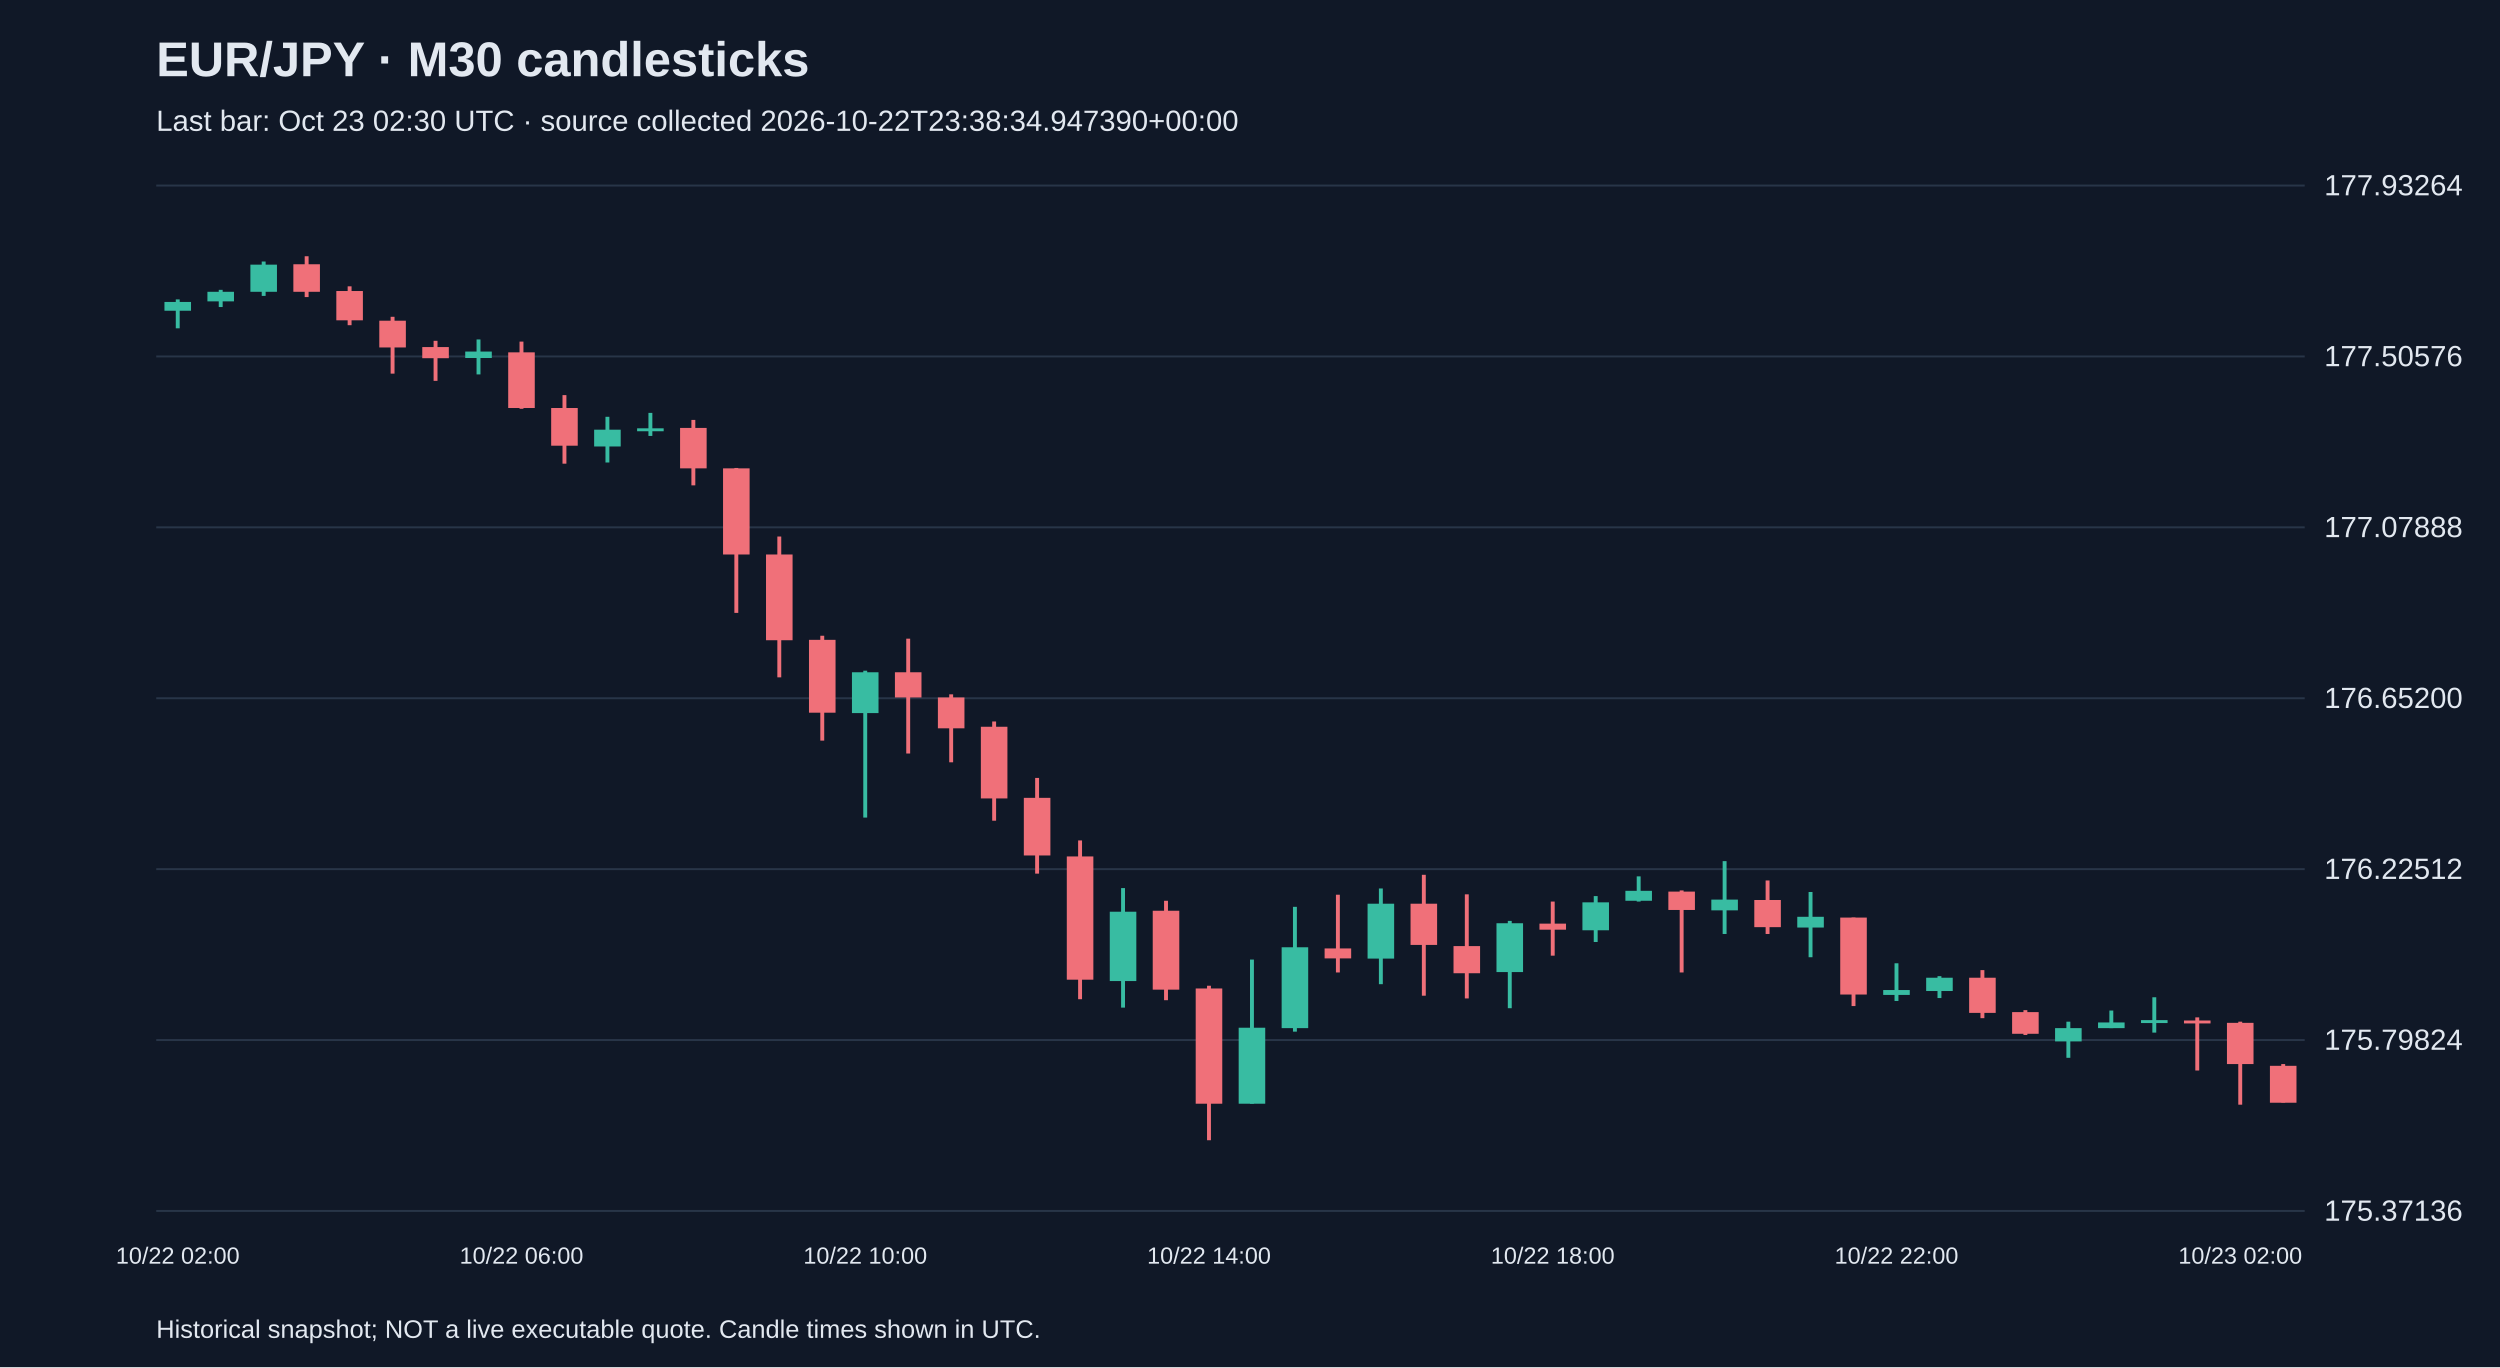
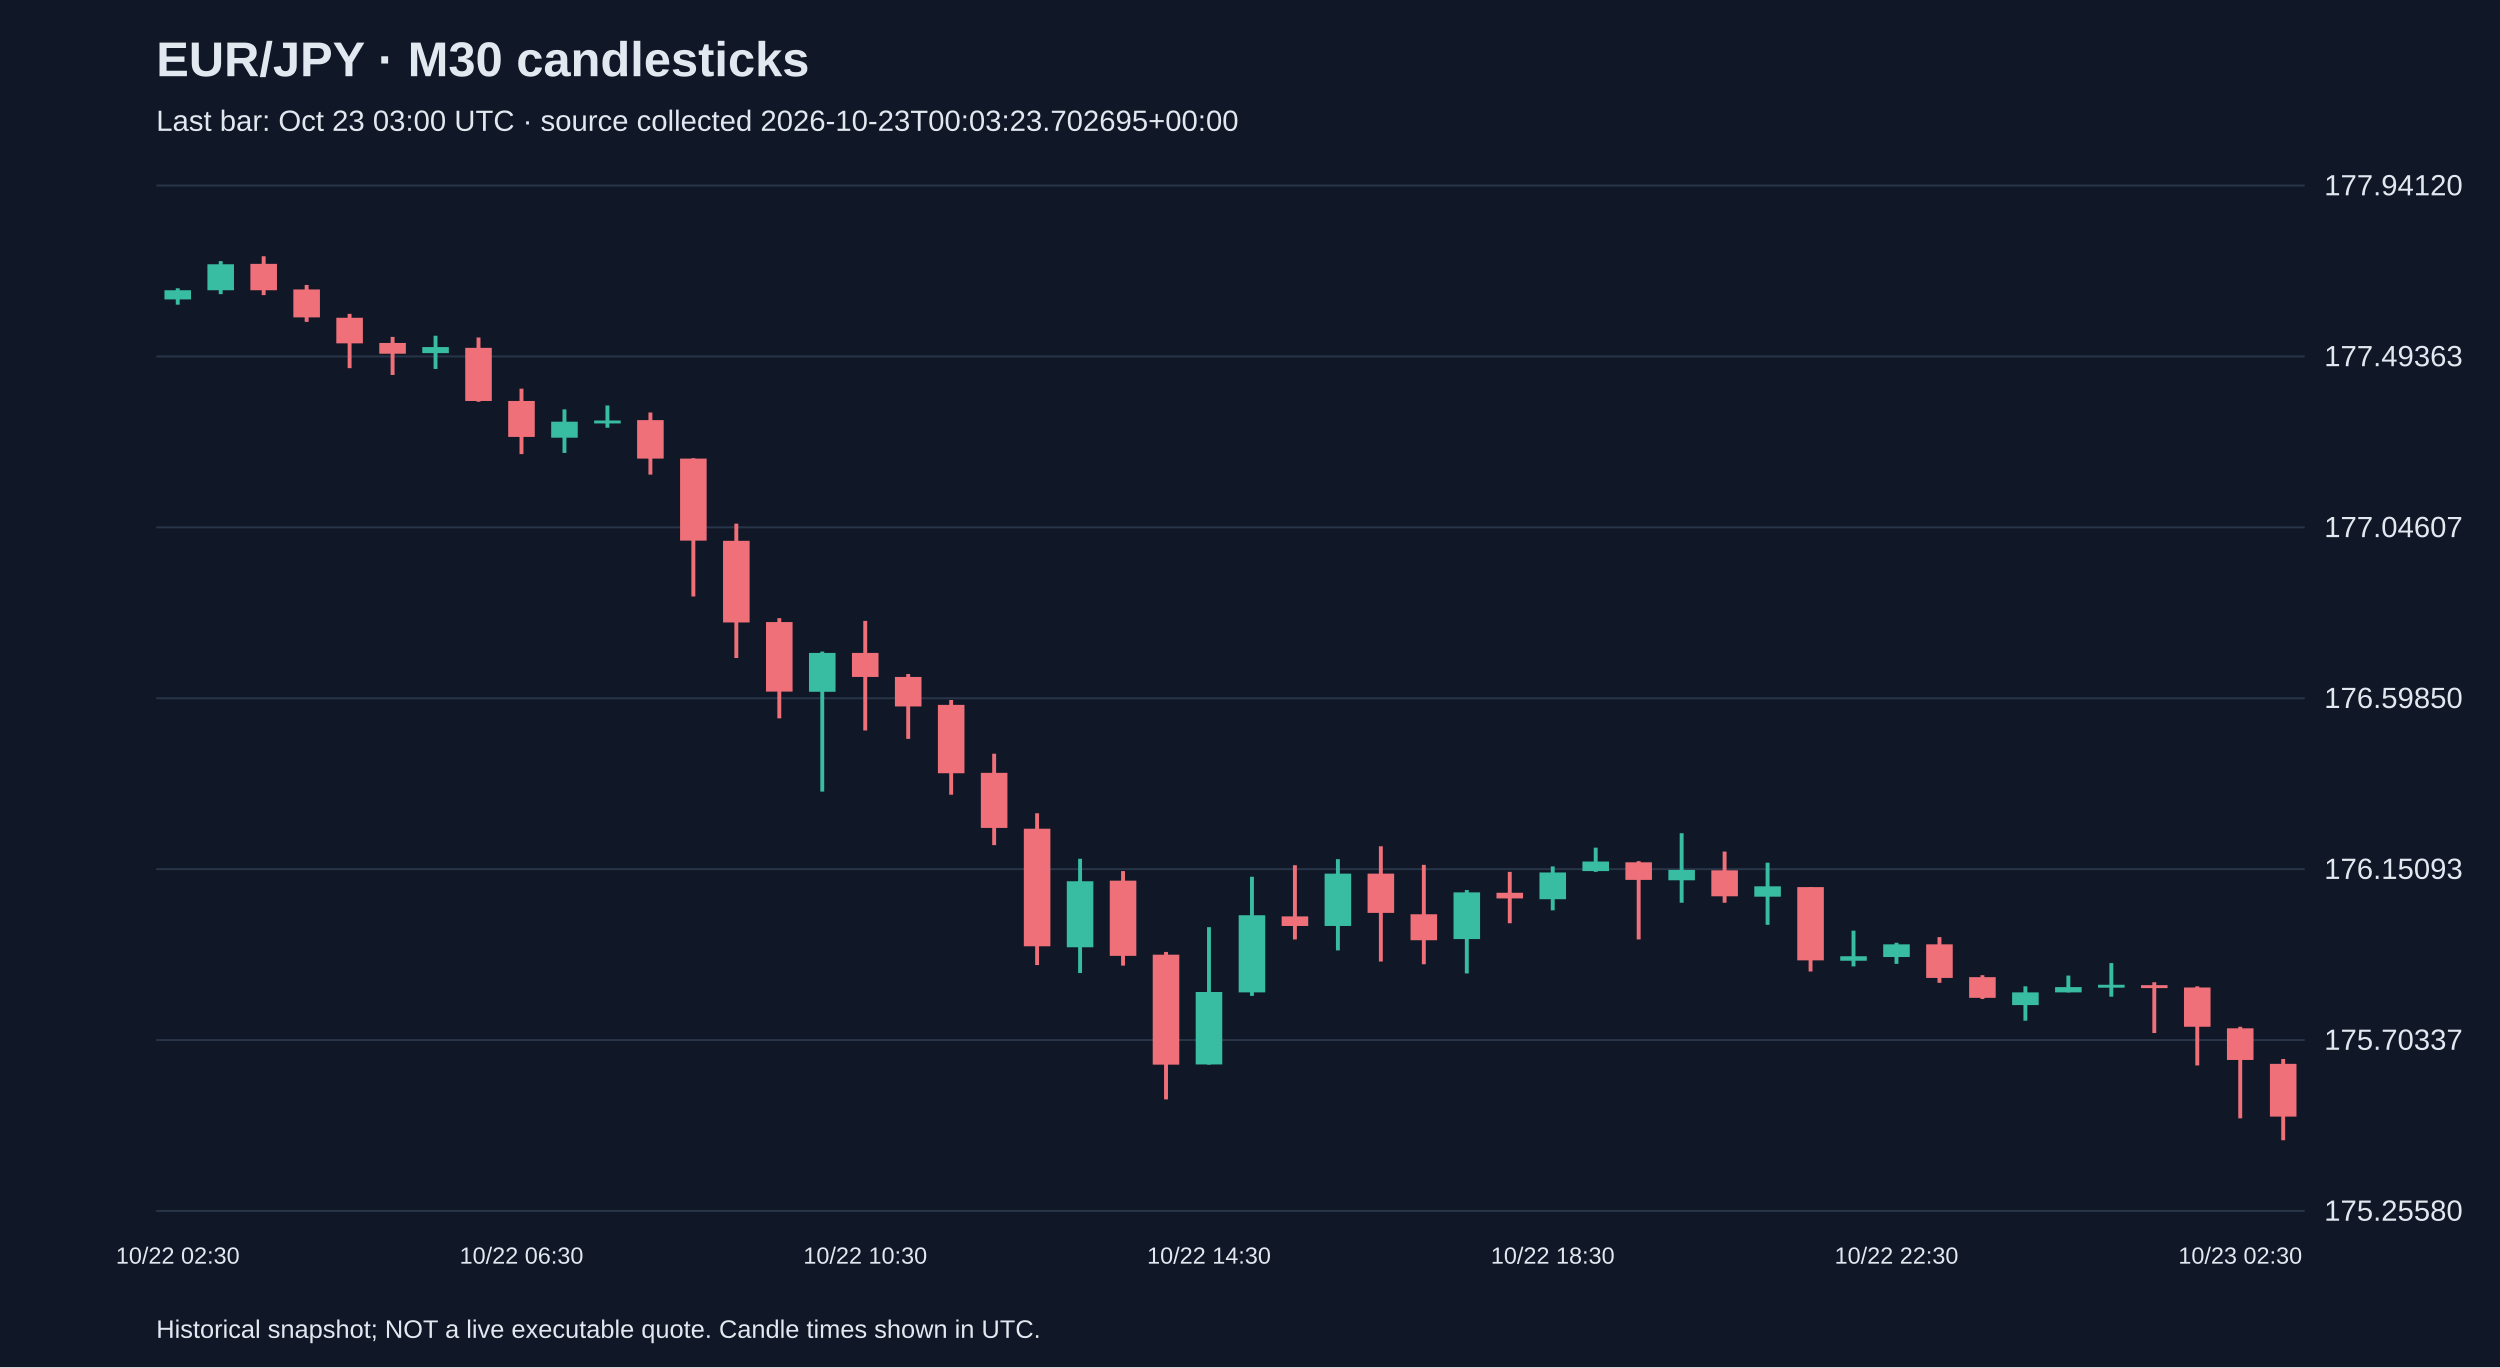
<svg xmlns="http://www.w3.org/2000/svg" viewBox="0 0 1280 700">
  <rect width="100%" height="100%" fill="#101827" />
  <style>text{font-family:Arial,sans-serif;fill:#e2e8f0}</style>
  <text x="80" y="39" font-size="25" font-weight="bold">EUR/JPY · M30 candlesticks</text>
-   <text x="80" y="67" font-size="15" fill="#a6b1c5">Last bar: Oct 23 02:30 UTC · source collected 2026-10-22T23:38:34.947390+00:00</text>
+   <text x="80" y="67" font-size="15" fill="#a6b1c5">Last bar: Oct 23 03:00 UTC · source collected 2026-10-23T00:03:23.702695+00:00</text>
  <line x1="80" y1="620.0" x2="1180" y2="620.0" stroke="#283548" />
-   <text x="1190" y="625.0" font-size="15">175.37136</text>
+   <text x="1190" y="625.0" font-size="15">175.25580</text>
  <line x1="80" y1="532.5" x2="1180" y2="532.5" stroke="#283548" />
-   <text x="1190" y="537.5" font-size="15">175.79824</text>
+   <text x="1190" y="537.5" font-size="15">175.70337</text>
  <line x1="80" y1="445.0" x2="1180" y2="445.0" stroke="#283548" />
-   <text x="1190" y="450.0" font-size="15">176.22512</text>
+   <text x="1190" y="450.0" font-size="15">176.15093</text>
  <line x1="80" y1="357.5" x2="1180" y2="357.5" stroke="#283548" />
-   <text x="1190" y="362.5" font-size="15">176.65200</text>
+   <text x="1190" y="362.5" font-size="15">176.59850</text>
  <line x1="80" y1="270.0" x2="1180" y2="270.0" stroke="#283548" />
-   <text x="1190" y="275.0" font-size="15">177.07888</text>
+   <text x="1190" y="275.0" font-size="15">177.04607</text>
  <line x1="80" y1="182.5" x2="1180" y2="182.5" stroke="#283548" />
-   <text x="1190" y="187.5" font-size="15">177.50576</text>
+   <text x="1190" y="187.5" font-size="15">177.49363</text>
  <line x1="80" y1="95.0" x2="1180" y2="95.0" stroke="#283548" />
-   <text x="1190" y="100.0" font-size="15">177.93264</text>
-   <line x1="91.0" y1="153.3" x2="91.0" y2="168.1" stroke="#38bca2" stroke-width="2" />
-   <rect x="84.2" y="154.6" width="13.6" height="4.5" fill="#38bca2" />
-   <text x="91.0" y="647" text-anchor="middle" font-size="12">10/22 02:00</text>
-   <line x1="113.0" y1="148.4" x2="113.0" y2="157.2" stroke="#38bca2" stroke-width="2" />
-   <rect x="106.2" y="149.4" width="13.6" height="4.9" fill="#38bca2" />
-   <line x1="135.0" y1="133.9" x2="135.0" y2="151.5" stroke="#38bca2" stroke-width="2" />
-   <rect x="128.2" y="135.5" width="13.6" height="13.9" fill="#38bca2" />
-   <line x1="157.0" y1="131.2" x2="157.0" y2="152.1" stroke="#f07079" stroke-width="2" />
-   <rect x="150.2" y="135.3" width="13.6" height="14.1" fill="#f07079" />
-   <line x1="179.0" y1="146.6" x2="179.0" y2="166.5" stroke="#f07079" stroke-width="2" />
-   <rect x="172.2" y="149.0" width="13.6" height="15.0" fill="#f07079" />
-   <line x1="201.0" y1="162.2" x2="201.0" y2="191.3" stroke="#f07079" stroke-width="2" />
-   <rect x="194.2" y="164.2" width="13.6" height="13.7" fill="#f07079" />
-   <line x1="223.0" y1="174.5" x2="223.0" y2="195.0" stroke="#f07079" stroke-width="2" />
-   <rect x="216.2" y="177.7" width="13.6" height="5.7" fill="#f07079" />
-   <line x1="245.0" y1="173.8" x2="245.0" y2="191.7" stroke="#38bca2" stroke-width="2" />
-   <rect x="238.2" y="180.0" width="13.6" height="3.3" fill="#38bca2" />
-   <line x1="267.0" y1="174.9" x2="267.0" y2="209.3" stroke="#f07079" stroke-width="2" />
-   <rect x="260.2" y="180.4" width="13.6" height="28.5" fill="#f07079" />
-   <text x="267.0" y="647" text-anchor="middle" font-size="12">10/22 06:00</text>
-   <line x1="289.0" y1="202.3" x2="289.0" y2="237.4" stroke="#f07079" stroke-width="2" />
-   <rect x="282.2" y="208.9" width="13.6" height="19.3" fill="#f07079" />
-   <line x1="311.0" y1="213.4" x2="311.0" y2="236.8" stroke="#38bca2" stroke-width="2" />
-   <rect x="304.2" y="220.0" width="13.6" height="8.6" fill="#38bca2" />
-   <line x1="333.0" y1="211.4" x2="333.0" y2="223.2" stroke="#38bca2" stroke-width="2" />
-   <rect x="326.2" y="219.3" width="13.6" height="1.5" fill="#38bca2" />
-   <line x1="355.0" y1="215.0" x2="355.0" y2="248.5" stroke="#f07079" stroke-width="2" />
-   <rect x="348.2" y="219.1" width="13.6" height="20.7" fill="#f07079" />
-   <line x1="377.0" y1="239.6" x2="377.0" y2="313.8" stroke="#f07079" stroke-width="2" />
-   <rect x="370.2" y="239.8" width="13.6" height="44.1" fill="#f07079" />
-   <line x1="399.0" y1="274.7" x2="399.0" y2="346.8" stroke="#f07079" stroke-width="2" />
-   <rect x="392.2" y="283.9" width="13.6" height="43.9" fill="#f07079" />
-   <line x1="421.0" y1="325.5" x2="421.0" y2="379.2" stroke="#f07079" stroke-width="2" />
-   <rect x="414.2" y="327.6" width="13.6" height="37.3" fill="#f07079" />
-   <line x1="443.0" y1="343.4" x2="443.0" y2="418.6" stroke="#38bca2" stroke-width="2" />
-   <rect x="436.2" y="344.2" width="13.6" height="20.9" fill="#38bca2" />
-   <text x="443.0" y="647" text-anchor="middle" font-size="12">10/22 10:00</text>
-   <line x1="465.0" y1="327.0" x2="465.0" y2="385.8" stroke="#f07079" stroke-width="2" />
-   <rect x="458.2" y="344.2" width="13.6" height="12.9" fill="#f07079" />
-   <line x1="487.0" y1="355.5" x2="487.0" y2="390.3" stroke="#f07079" stroke-width="2" />
-   <rect x="480.2" y="357.1" width="13.6" height="15.8" fill="#f07079" />
-   <line x1="509.0" y1="369.4" x2="509.0" y2="420.2" stroke="#f07079" stroke-width="2" />
-   <rect x="502.2" y="372.1" width="13.6" height="36.7" fill="#f07079" />
-   <line x1="531.0" y1="398.3" x2="531.0" y2="447.3" stroke="#f07079" stroke-width="2" />
-   <rect x="524.2" y="408.5" width="13.6" height="29.5" fill="#f07079" />
-   <line x1="553.0" y1="430.3" x2="553.0" y2="511.6" stroke="#f07079" stroke-width="2" />
-   <rect x="546.2" y="438.5" width="13.6" height="63.1" fill="#f07079" />
-   <line x1="575.0" y1="454.7" x2="575.0" y2="515.9" stroke="#38bca2" stroke-width="2" />
-   <rect x="568.2" y="466.8" width="13.6" height="35.5" fill="#38bca2" />
-   <line x1="597.0" y1="461.2" x2="597.0" y2="512.1" stroke="#f07079" stroke-width="2" />
-   <rect x="590.2" y="466.3" width="13.6" height="40.4" fill="#f07079" />
-   <line x1="619.0" y1="504.7" x2="619.0" y2="583.8" stroke="#f07079" stroke-width="2" />
-   <rect x="612.2" y="506.1" width="13.6" height="59.0" fill="#f07079" />
-   <text x="619.0" y="647" text-anchor="middle" font-size="12">10/22 14:00</text>
-   <line x1="641.0" y1="491.3" x2="641.0" y2="565.1" stroke="#38bca2" stroke-width="2" />
-   <rect x="634.2" y="526.2" width="13.6" height="38.9" fill="#38bca2" />
-   <line x1="663.0" y1="464.3" x2="663.0" y2="528.2" stroke="#38bca2" stroke-width="2" />
-   <rect x="656.2" y="485.0" width="13.6" height="41.4" fill="#38bca2" />
-   <line x1="685.0" y1="458.1" x2="685.0" y2="497.9" stroke="#f07079" stroke-width="2" />
-   <rect x="678.2" y="485.6" width="13.6" height="5.1" fill="#f07079" />
-   <line x1="707.0" y1="454.9" x2="707.0" y2="503.9" stroke="#38bca2" stroke-width="2" />
-   <rect x="700.2" y="462.7" width="13.6" height="28.1" fill="#38bca2" />
-   <line x1="729.0" y1="447.9" x2="729.0" y2="509.8" stroke="#f07079" stroke-width="2" />
-   <rect x="722.2" y="462.7" width="13.6" height="21.1" fill="#f07079" />
-   <line x1="751.0" y1="457.9" x2="751.0" y2="511.2" stroke="#f07079" stroke-width="2" />
-   <rect x="744.2" y="484.4" width="13.6" height="13.9" fill="#f07079" />
-   <line x1="773.0" y1="471.5" x2="773.0" y2="516.2" stroke="#38bca2" stroke-width="2" />
-   <rect x="766.2" y="472.7" width="13.6" height="25.0" fill="#38bca2" />
-   <line x1="795.0" y1="461.6" x2="795.0" y2="489.3" stroke="#f07079" stroke-width="2" />
-   <rect x="788.2" y="472.9" width="13.6" height="3.1" fill="#f07079" />
-   <text x="795.0" y="647" text-anchor="middle" font-size="12">10/22 18:00</text>
-   <line x1="817.0" y1="458.8" x2="817.0" y2="482.3" stroke="#38bca2" stroke-width="2" />
-   <rect x="810.2" y="462.0" width="13.6" height="14.3" fill="#38bca2" />
-   <line x1="839.0" y1="448.7" x2="839.0" y2="461.6" stroke="#38bca2" stroke-width="2" />
-   <rect x="832.2" y="456.1" width="13.6" height="5.1" fill="#38bca2" />
-   <line x1="861.0" y1="455.9" x2="861.0" y2="497.9" stroke="#f07079" stroke-width="2" />
-   <rect x="854.2" y="456.5" width="13.6" height="9.4" fill="#f07079" />
-   <line x1="883.0" y1="440.9" x2="883.0" y2="478.2" stroke="#38bca2" stroke-width="2" />
-   <rect x="876.2" y="460.6" width="13.6" height="5.5" fill="#38bca2" />
-   <line x1="905.0" y1="450.8" x2="905.0" y2="478.2" stroke="#f07079" stroke-width="2" />
-   <rect x="898.2" y="460.8" width="13.6" height="13.9" fill="#f07079" />
-   <line x1="927.0" y1="456.7" x2="927.0" y2="490.1" stroke="#38bca2" stroke-width="2" />
-   <rect x="920.2" y="469.4" width="13.6" height="5.5" fill="#38bca2" />
-   <line x1="949.0" y1="469.8" x2="949.0" y2="515.1" stroke="#f07079" stroke-width="2" />
-   <rect x="942.2" y="469.8" width="13.6" height="39.4" fill="#f07079" />
-   <line x1="971.0" y1="493.2" x2="971.0" y2="512.5" stroke="#38bca2" stroke-width="2" />
-   <rect x="964.2" y="506.9" width="13.6" height="2.5" fill="#38bca2" />
-   <text x="971.0" y="647" text-anchor="middle" font-size="12">10/22 22:00</text>
-   <line x1="993.0" y1="499.8" x2="993.0" y2="511.0" stroke="#38bca2" stroke-width="2" />
-   <rect x="986.2" y="500.6" width="13.6" height="6.8" fill="#38bca2" />
-   <line x1="1015.0" y1="496.7" x2="1015.0" y2="521.3" stroke="#f07079" stroke-width="2" />
-   <rect x="1008.2" y="500.6" width="13.6" height="18.0" fill="#f07079" />
-   <line x1="1037.0" y1="517.2" x2="1037.0" y2="529.9" stroke="#f07079" stroke-width="2" />
-   <rect x="1030.2" y="518.2" width="13.6" height="11.1" fill="#f07079" />
-   <line x1="1059.0" y1="523.1" x2="1059.0" y2="541.6" stroke="#38bca2" stroke-width="2" />
-   <rect x="1052.2" y="526.4" width="13.6" height="6.8" fill="#38bca2" />
-   <line x1="1081.0" y1="517.4" x2="1081.0" y2="526.4" stroke="#38bca2" stroke-width="2" />
-   <rect x="1074.2" y="523.5" width="13.6" height="2.9" fill="#38bca2" />
-   <line x1="1103.0" y1="510.6" x2="1103.0" y2="528.7" stroke="#38bca2" stroke-width="2" />
-   <rect x="1096.2" y="522.3" width="13.6" height="1.5" fill="#38bca2" />
-   <line x1="1125.0" y1="520.9" x2="1125.0" y2="548.1" stroke="#f07079" stroke-width="2" />
-   <rect x="1118.2" y="522.5" width="13.6" height="1.5" fill="#f07079" />
-   <line x1="1147.0" y1="523.1" x2="1147.0" y2="565.6" stroke="#f07079" stroke-width="2" />
-   <rect x="1140.2" y="523.7" width="13.6" height="21.1" fill="#f07079" />
-   <text x="1147.0" y="647" text-anchor="middle" font-size="12">10/23 02:00</text>
-   <line x1="1169.0" y1="544.8" x2="1169.0" y2="564.5" stroke="#f07079" stroke-width="2" />
-   <rect x="1162.2" y="545.7" width="13.6" height="18.9" fill="#f07079" />
+   <text x="1190" y="100.0" font-size="15">177.94120</text>
+   <line x1="91.0" y1="147.6" x2="91.0" y2="156.0" stroke="#38bca2" stroke-width="2" />
+   <rect x="84.2" y="148.6" width="13.6" height="4.7" fill="#38bca2" />
+   <text x="91.0" y="647" text-anchor="middle" font-size="12">10/22 02:30</text>
+   <line x1="113.0" y1="133.7" x2="113.0" y2="150.6" stroke="#38bca2" stroke-width="2" />
+   <rect x="106.2" y="135.3" width="13.6" height="13.3" fill="#38bca2" />
+   <line x1="135.0" y1="131.2" x2="135.0" y2="151.1" stroke="#f07079" stroke-width="2" />
+   <rect x="128.2" y="135.1" width="13.6" height="13.5" fill="#f07079" />
+   <line x1="157.0" y1="145.9" x2="157.0" y2="164.8" stroke="#f07079" stroke-width="2" />
+   <rect x="150.2" y="148.2" width="13.6" height="14.3" fill="#f07079" />
+   <line x1="179.0" y1="160.7" x2="179.0" y2="188.5" stroke="#f07079" stroke-width="2" />
+   <rect x="172.2" y="162.7" width="13.6" height="13.1" fill="#f07079" />
+   <line x1="201.0" y1="172.5" x2="201.0" y2="192.0" stroke="#f07079" stroke-width="2" />
+   <rect x="194.2" y="175.6" width="13.6" height="5.5" fill="#f07079" />
+   <line x1="223.0" y1="171.9" x2="223.0" y2="188.9" stroke="#38bca2" stroke-width="2" />
+   <rect x="216.2" y="177.7" width="13.6" height="3.1" fill="#38bca2" />
+   <line x1="245.0" y1="172.8" x2="245.0" y2="205.7" stroke="#f07079" stroke-width="2" />
+   <rect x="238.2" y="178.1" width="13.6" height="27.2" fill="#f07079" />
+   <line x1="267.0" y1="199.0" x2="267.0" y2="232.5" stroke="#f07079" stroke-width="2" />
+   <rect x="260.2" y="205.3" width="13.6" height="18.4" fill="#f07079" />
+   <text x="267.0" y="647" text-anchor="middle" font-size="12">10/22 06:30</text>
+   <line x1="289.0" y1="209.6" x2="289.0" y2="231.9" stroke="#38bca2" stroke-width="2" />
+   <rect x="282.2" y="215.9" width="13.6" height="8.2" fill="#38bca2" />
+   <line x1="311.0" y1="207.6" x2="311.0" y2="219.0" stroke="#38bca2" stroke-width="2" />
+   <rect x="304.2" y="215.3" width="13.6" height="1.5" fill="#38bca2" />
+   <line x1="333.0" y1="211.2" x2="333.0" y2="243.0" stroke="#f07079" stroke-width="2" />
+   <rect x="326.2" y="215.1" width="13.6" height="19.7" fill="#f07079" />
+   <line x1="355.0" y1="234.6" x2="355.0" y2="305.4" stroke="#f07079" stroke-width="2" />
+   <rect x="348.2" y="234.8" width="13.6" height="42.0" fill="#f07079" />
+   <line x1="377.0" y1="268.1" x2="377.0" y2="336.9" stroke="#f07079" stroke-width="2" />
+   <rect x="370.2" y="276.9" width="13.6" height="41.8" fill="#f07079" />
+   <line x1="399.0" y1="316.5" x2="399.0" y2="367.8" stroke="#f07079" stroke-width="2" />
+   <rect x="392.2" y="318.5" width="13.6" height="35.6" fill="#f07079" />
+   <line x1="421.0" y1="333.6" x2="421.0" y2="405.3" stroke="#38bca2" stroke-width="2" />
+   <rect x="414.2" y="334.3" width="13.6" height="19.9" fill="#38bca2" />
+   <line x1="443.0" y1="317.9" x2="443.0" y2="374.0" stroke="#f07079" stroke-width="2" />
+   <rect x="436.2" y="334.3" width="13.6" height="12.3" fill="#f07079" />
+   <text x="443.0" y="647" text-anchor="middle" font-size="12">10/22 10:30</text>
+   <line x1="465.0" y1="345.1" x2="465.0" y2="378.3" stroke="#f07079" stroke-width="2" />
+   <rect x="458.2" y="346.6" width="13.6" height="15.1" fill="#f07079" />
+   <line x1="487.0" y1="358.4" x2="487.0" y2="406.9" stroke="#f07079" stroke-width="2" />
+   <rect x="480.2" y="360.9" width="13.6" height="35.0" fill="#f07079" />
+   <line x1="509.0" y1="385.9" x2="509.0" y2="432.7" stroke="#f07079" stroke-width="2" />
+   <rect x="502.2" y="395.7" width="13.6" height="28.2" fill="#f07079" />
+   <line x1="531.0" y1="416.4" x2="531.0" y2="494.1" stroke="#f07079" stroke-width="2" />
+   <rect x="524.2" y="424.3" width="13.6" height="60.2" fill="#f07079" />
+   <line x1="553.0" y1="439.7" x2="553.0" y2="498.2" stroke="#38bca2" stroke-width="2" />
+   <rect x="546.2" y="451.2" width="13.6" height="33.8" fill="#38bca2" />
+   <line x1="575.0" y1="446.0" x2="575.0" y2="494.4" stroke="#f07079" stroke-width="2" />
+   <rect x="568.2" y="450.9" width="13.6" height="38.5" fill="#f07079" />
+   <line x1="597.0" y1="487.4" x2="597.0" y2="562.9" stroke="#f07079" stroke-width="2" />
+   <rect x="590.2" y="488.8" width="13.6" height="56.3" fill="#f07079" />
+   <line x1="619.0" y1="474.7" x2="619.0" y2="545.1" stroke="#38bca2" stroke-width="2" />
+   <rect x="612.2" y="507.9" width="13.6" height="37.1" fill="#38bca2" />
+   <text x="619.0" y="647" text-anchor="middle" font-size="12">10/22 14:30</text>
+   <line x1="641.0" y1="448.9" x2="641.0" y2="509.9" stroke="#38bca2" stroke-width="2" />
+   <rect x="634.2" y="468.6" width="13.6" height="39.5" fill="#38bca2" />
+   <line x1="663.0" y1="443.0" x2="663.0" y2="481.0" stroke="#f07079" stroke-width="2" />
+   <rect x="656.2" y="469.2" width="13.6" height="4.9" fill="#f07079" />
+   <line x1="685.0" y1="439.9" x2="685.0" y2="486.6" stroke="#38bca2" stroke-width="2" />
+   <rect x="678.2" y="447.3" width="13.6" height="26.8" fill="#38bca2" />
+   <line x1="707.0" y1="433.3" x2="707.0" y2="492.3" stroke="#f07079" stroke-width="2" />
+   <rect x="700.2" y="447.3" width="13.6" height="20.1" fill="#f07079" />
+   <line x1="729.0" y1="442.8" x2="729.0" y2="493.7" stroke="#f07079" stroke-width="2" />
+   <rect x="722.2" y="468.1" width="13.6" height="13.3" fill="#f07079" />
+   <line x1="751.0" y1="455.7" x2="751.0" y2="498.4" stroke="#38bca2" stroke-width="2" />
+   <rect x="744.2" y="456.9" width="13.6" height="23.9" fill="#38bca2" />
+   <line x1="773.0" y1="446.4" x2="773.0" y2="472.7" stroke="#f07079" stroke-width="2" />
+   <rect x="766.2" y="457.1" width="13.6" height="2.9" fill="#f07079" />
+   <line x1="795.0" y1="443.6" x2="795.0" y2="466.1" stroke="#38bca2" stroke-width="2" />
+   <rect x="788.2" y="446.7" width="13.6" height="13.7" fill="#38bca2" />
+   <text x="795.0" y="647" text-anchor="middle" font-size="12">10/22 18:30</text>
+   <line x1="817.0" y1="434.0" x2="817.0" y2="446.4" stroke="#38bca2" stroke-width="2" />
+   <rect x="810.2" y="441.1" width="13.6" height="4.9" fill="#38bca2" />
+   <line x1="839.0" y1="440.9" x2="839.0" y2="481.0" stroke="#f07079" stroke-width="2" />
+   <rect x="832.2" y="441.5" width="13.6" height="9.0" fill="#f07079" />
+   <line x1="861.0" y1="426.6" x2="861.0" y2="462.2" stroke="#38bca2" stroke-width="2" />
+   <rect x="854.2" y="445.4" width="13.6" height="5.3" fill="#38bca2" />
+   <line x1="883.0" y1="436.0" x2="883.0" y2="462.2" stroke="#f07079" stroke-width="2" />
+   <rect x="876.2" y="445.6" width="13.6" height="13.3" fill="#f07079" />
+   <line x1="905.0" y1="441.7" x2="905.0" y2="473.5" stroke="#38bca2" stroke-width="2" />
+   <rect x="898.2" y="453.8" width="13.6" height="5.3" fill="#38bca2" />
+   <line x1="927.0" y1="454.2" x2="927.0" y2="497.4" stroke="#f07079" stroke-width="2" />
+   <rect x="920.2" y="454.2" width="13.6" height="37.5" fill="#f07079" />
+   <line x1="949.0" y1="476.5" x2="949.0" y2="494.8" stroke="#38bca2" stroke-width="2" />
+   <rect x="942.2" y="489.6" width="13.6" height="2.3" fill="#38bca2" />
+   <line x1="971.0" y1="482.7" x2="971.0" y2="493.5" stroke="#38bca2" stroke-width="2" />
+   <rect x="964.2" y="483.5" width="13.6" height="6.5" fill="#38bca2" />
+   <text x="971.0" y="647" text-anchor="middle" font-size="12">10/22 22:30</text>
+   <line x1="993.0" y1="479.8" x2="993.0" y2="503.2" stroke="#f07079" stroke-width="2" />
+   <rect x="986.2" y="483.5" width="13.6" height="17.2" fill="#f07079" />
+   <line x1="1015.0" y1="499.3" x2="1015.0" y2="511.5" stroke="#f07079" stroke-width="2" />
+   <rect x="1008.2" y="500.3" width="13.6" height="10.6" fill="#f07079" />
+   <line x1="1037.0" y1="505.0" x2="1037.0" y2="522.6" stroke="#38bca2" stroke-width="2" />
+   <rect x="1030.2" y="508.1" width="13.6" height="6.5" fill="#38bca2" />
+   <line x1="1059.0" y1="499.5" x2="1059.0" y2="508.1" stroke="#38bca2" stroke-width="2" />
+   <rect x="1052.2" y="505.4" width="13.6" height="2.7" fill="#38bca2" />
+   <line x1="1081.0" y1="493.1" x2="1081.0" y2="510.3" stroke="#38bca2" stroke-width="2" />
+   <rect x="1074.2" y="504.2" width="13.6" height="1.5" fill="#38bca2" />
+   <line x1="1103.0" y1="502.9" x2="1103.0" y2="528.9" stroke="#f07079" stroke-width="2" />
+   <rect x="1096.2" y="504.4" width="13.6" height="1.5" fill="#f07079" />
+   <line x1="1125.0" y1="505.0" x2="1125.0" y2="545.5" stroke="#f07079" stroke-width="2" />
+   <rect x="1118.2" y="505.6" width="13.6" height="20.1" fill="#f07079" />
+   <line x1="1147.0" y1="525.7" x2="1147.0" y2="572.6" stroke="#f07079" stroke-width="2" />
+   <rect x="1140.2" y="526.5" width="13.6" height="16.2" fill="#f07079" />
+   <text x="1147.0" y="647" text-anchor="middle" font-size="12">10/23 02:30</text>
+   <line x1="1169.0" y1="542.2" x2="1169.0" y2="583.8" stroke="#f07079" stroke-width="2" />
+   <rect x="1162.2" y="544.7" width="13.6" height="27.0" fill="#f07079" />
  <text x="80" y="685" font-size="13">Historical snapshot; NOT a live executable quote. Candle times shown in UTC.</text>
</svg>
